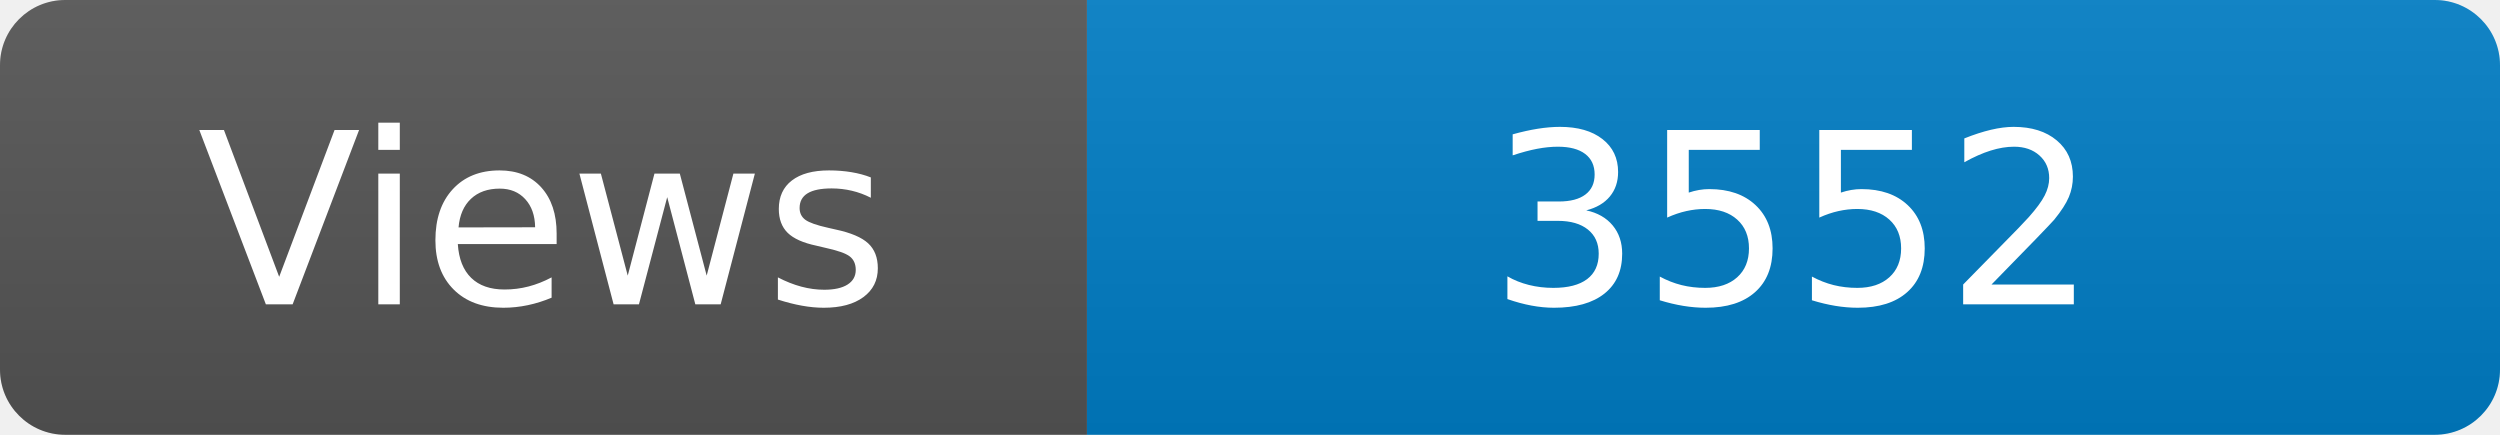
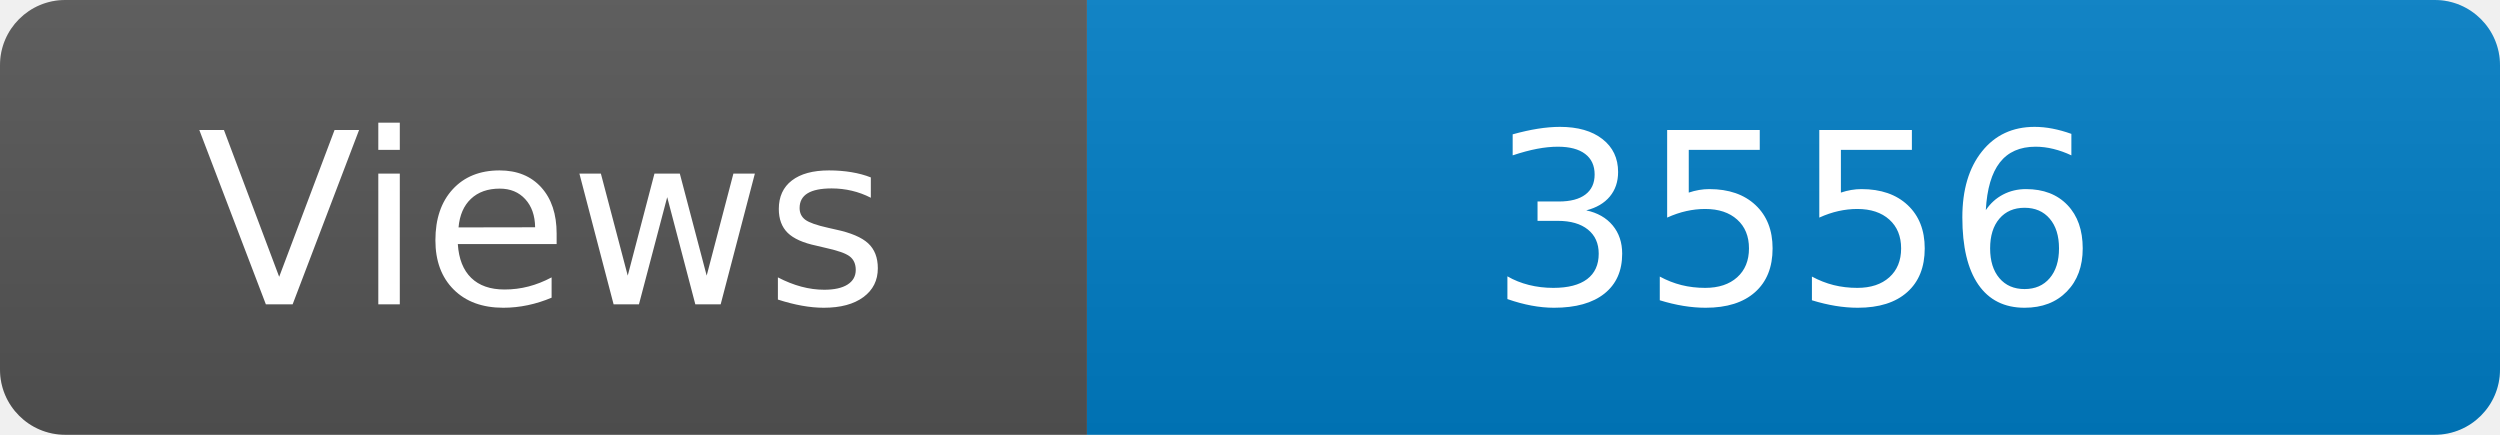
<svg xmlns="http://www.w3.org/2000/svg" width="115" height="20" role="img" aria-label="Maintained?: yes">
  <linearGradient id="s" x2="0" y2="100%">
    <stop offset="0" stop-color="#bbb" stop-opacity=".1" />
    <stop offset="1" stop-opacity=".1" />
  </linearGradient>
  <clipPath id="r">
    <rect width="115" height="20" rx="3" fill="#fff" />
  </clipPath>
  <g clip-path="url(#r)">
    <rect width="50" height="20" fill="#555" />
    <rect x="50" width="160" height="20" fill="#007ec6" />
    <rect width="115" height="20" fill="url(#s)" />
  </g>
  <g fill="#fff" text-anchor="middle" font-family="Verdana,Geneva,DejaVu Sans,sans-serif" font-size="110">
    <text x="250" y="140" transform="scale(.1)" fill="#fff">Views</text>
-     <text x="825" y="140" transform="scale(.1)" fill="#fff">3552</text>
+     <text x="825" y="140" transform="scale(.1)" fill="#fff">3556</text>
  </g>
</svg>
